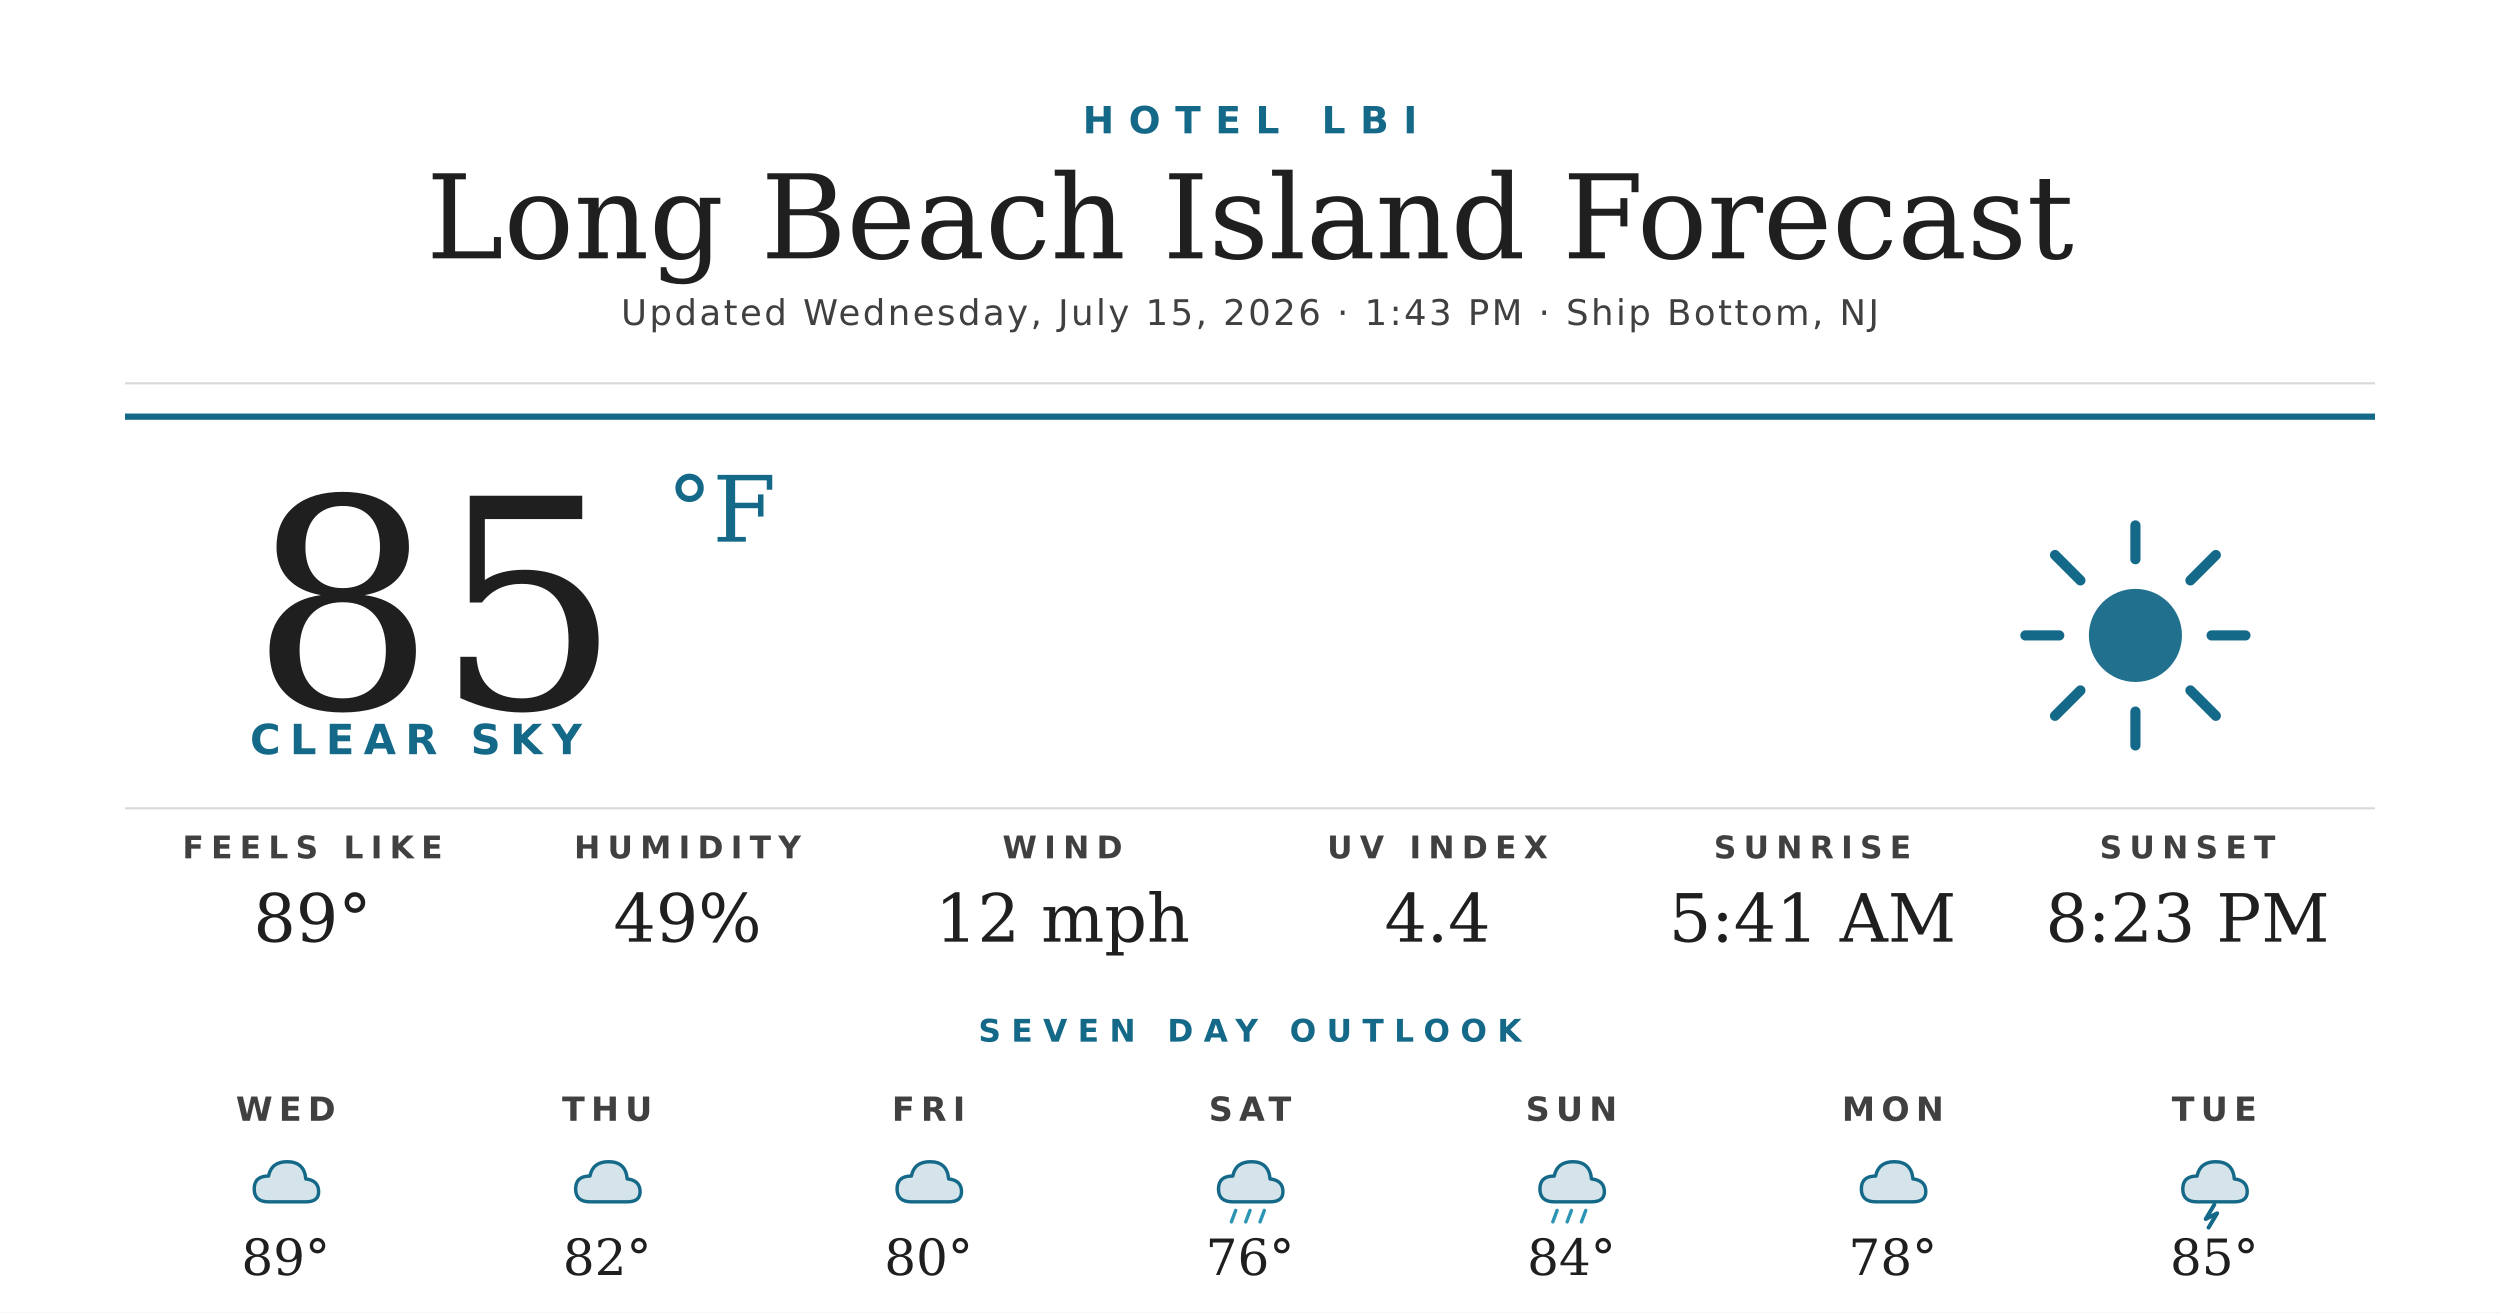
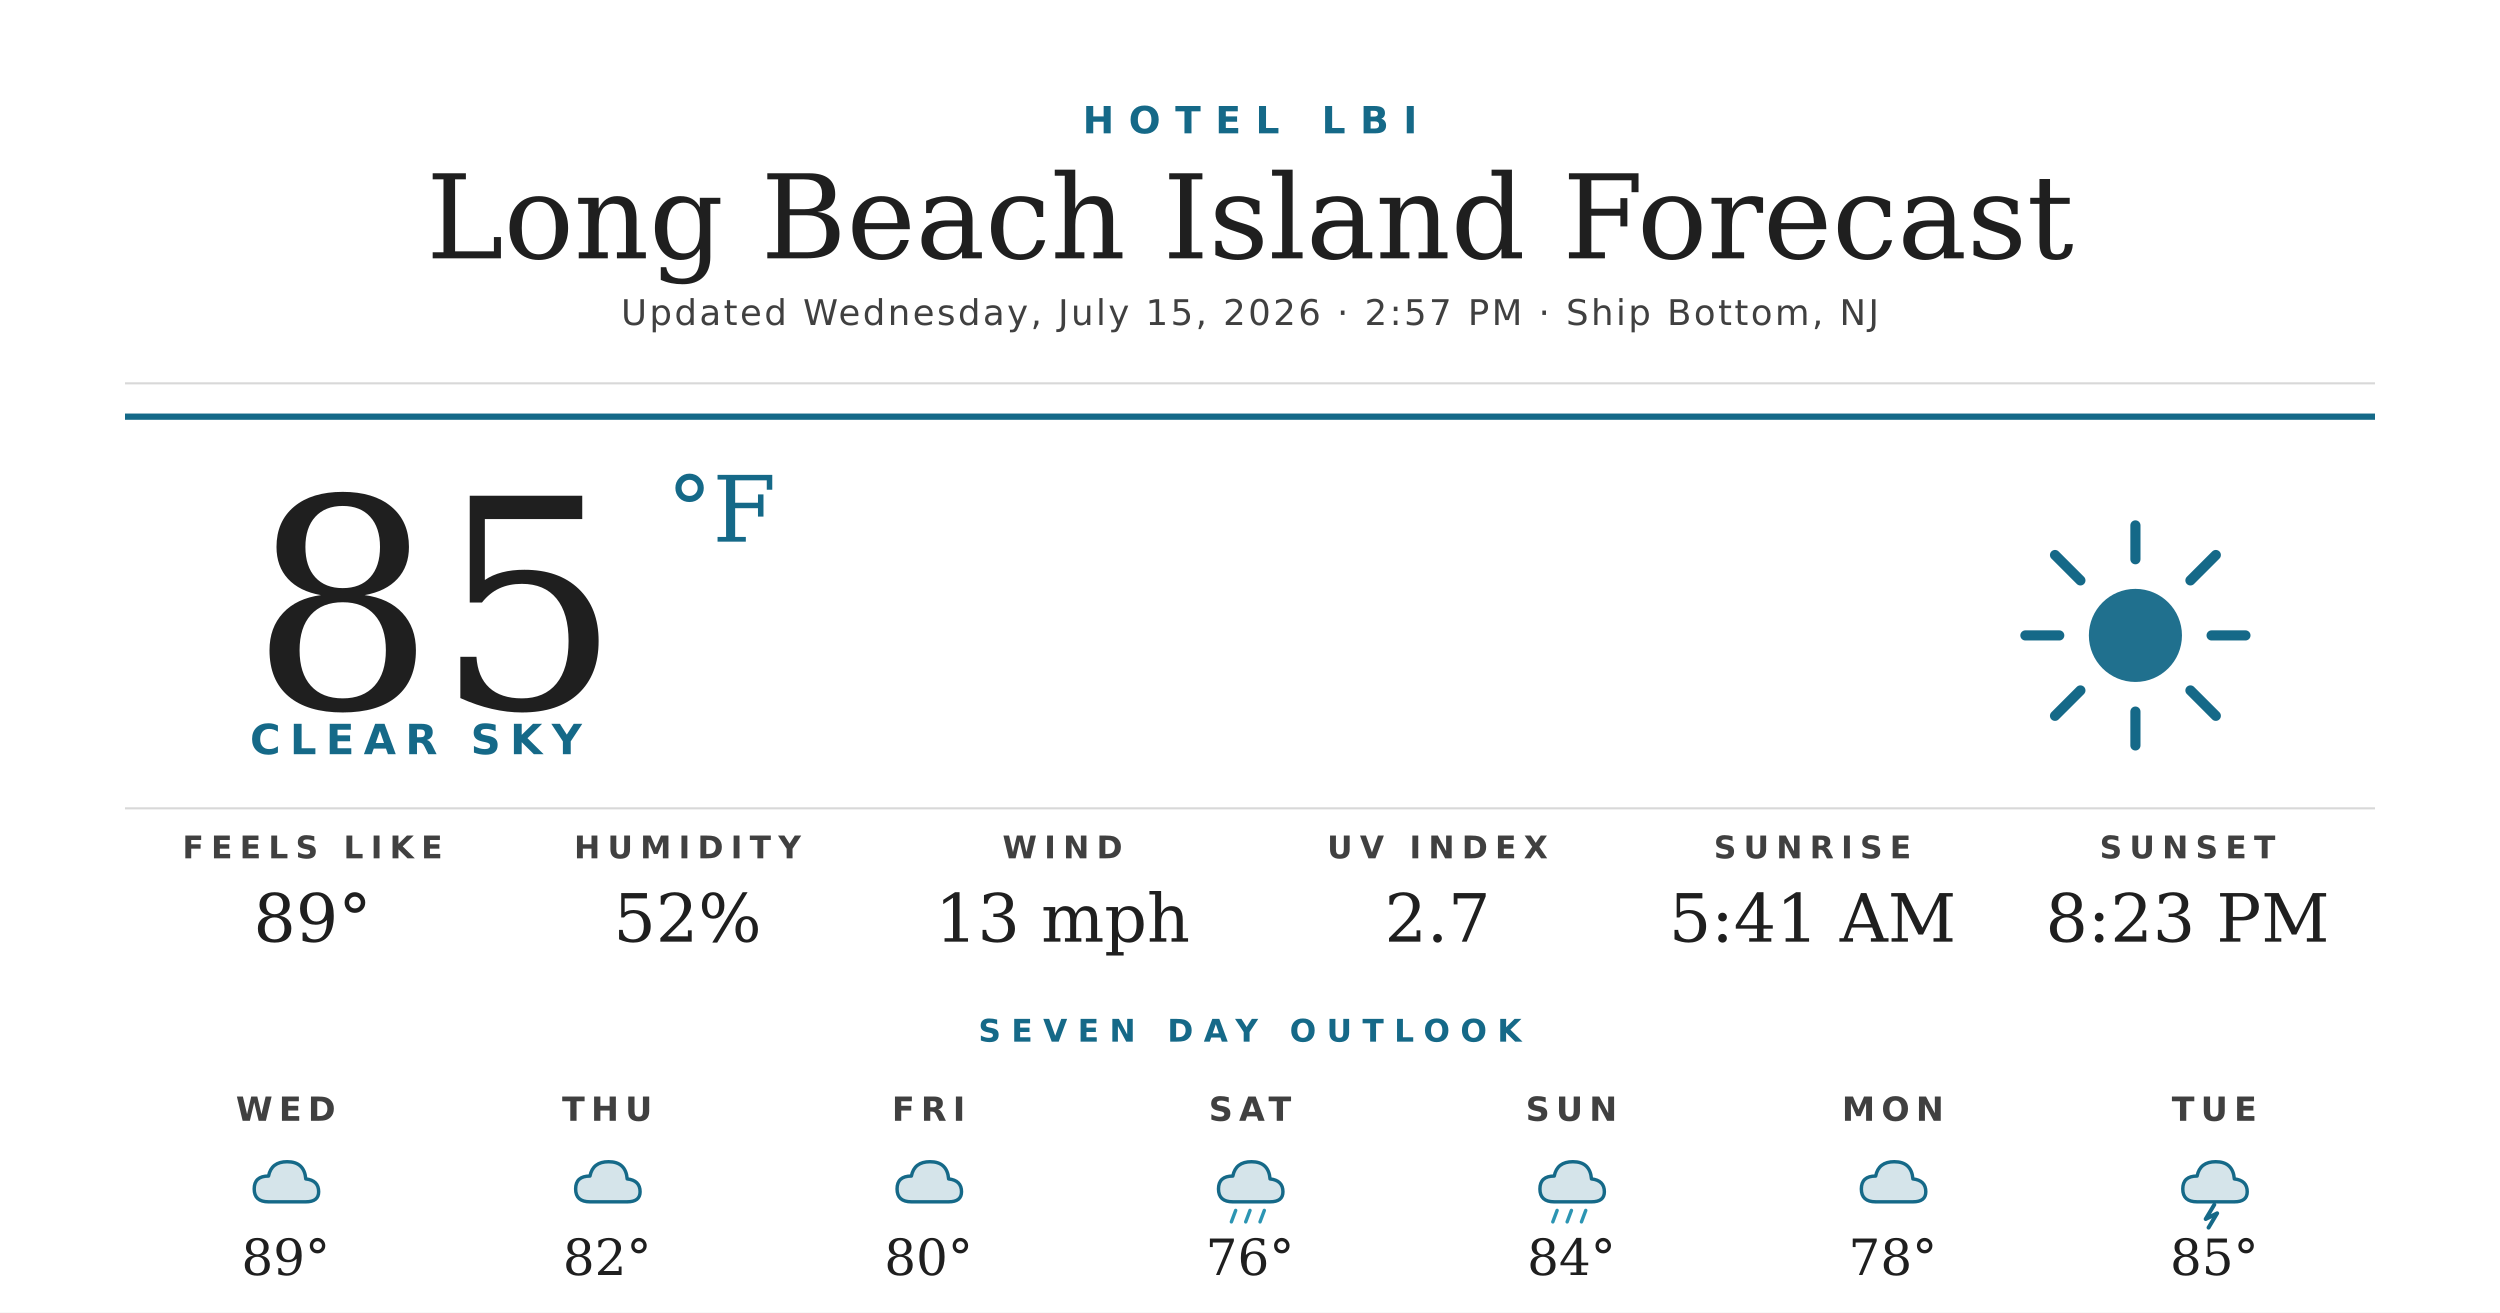
<svg xmlns="http://www.w3.org/2000/svg" width="1200" height="630" viewBox="0 0 1200 630">
  <rect width="1200" height="630" fill="#ffffff" />
  <text x="600" y="64" text-anchor="middle" font-family="'Montserrat Bold', 'Montserrat', 'DejaVu Sans', Helvetica, Arial, sans-serif" font-size="18" font-weight="700" fill="#156988" letter-spacing="7">HOTEL LBI</text>
  <text x="600" y="124" text-anchor="middle" font-family="'Prata', 'DejaVu Serif', Georgia, serif" font-size="56" fill="#1f1f1f">Long Beach Island Forecast</text>
-   <text x="600" y="156" text-anchor="middle" font-family="'Montserrat', 'DejaVu Sans', Helvetica, Arial, sans-serif" font-size="17" font-weight="500" fill="#404040" letter-spacing="1.2">Updated Wednesday, July 15, 2026 · 1:43 PM · Ship Bottom, NJ</text>
+   <text x="600" y="156" text-anchor="middle" font-family="'Montserrat', 'DejaVu Sans', Helvetica, Arial, sans-serif" font-size="17" font-weight="500" fill="#404040" letter-spacing="1.2">Updated Wednesday, July 15, 2026 · 2:57 PM · Ship Bottom, NJ</text>
  <line x1="60" y1="184" x2="1140" y2="184" stroke="#d8d8d8" stroke-width="1" />
  <line x1="60" y1="200" x2="1140" y2="200" stroke="#156988" stroke-width="3" />
  <text x="120" y="340" font-family="'Prata', 'DejaVu Serif', Georgia, serif" font-size="140" fill="#1f1f1f">85</text>
  <text x="320" y="260" font-family="'Prata', 'DejaVu Serif', Georgia, serif" font-size="44" fill="#156988">°F</text>
  <text x="120" y="362" font-family="'Montserrat Bold', 'Montserrat', 'DejaVu Sans', Helvetica, Arial, sans-serif" font-size="20" font-weight="700" fill="#156988" letter-spacing="4.5">CLEAR SKY</text>
  <g transform="translate(960,240) scale(2.03125)">
    <circle cx="32" cy="32" r="11" fill="#156988" opacity="0.95" />
    <g stroke="#156988" stroke-width="2.4" stroke-linecap="round">
      <line x1="32" y1="6" x2="32" y2="14" />
      <line x1="32" y1="50" x2="32" y2="58" />
      <line x1="6" y1="32" x2="14" y2="32" />
      <line x1="50" y1="32" x2="58" y2="32" />
      <line x1="13" y1="13" x2="19" y2="19" />
      <line x1="45" y1="45" x2="51" y2="51" />
      <line x1="13" y1="51" x2="19" y2="45" />
      <line x1="45" y1="19" x2="51" y2="13" />
    </g>
  </g>
  <line x1="60" y1="388" x2="1140" y2="388" stroke="#d8d8d8" stroke-width="1" />
  <text x="150" y="412" text-anchor="middle" font-family="'Montserrat Bold', 'Montserrat', 'DejaVu Sans', Helvetica, Arial, sans-serif" font-size="15" font-weight="700" fill="#404040" letter-spacing="3.5">FEELS LIKE</text>
  <text x="150" y="452" text-anchor="middle" font-family="'Prata', 'DejaVu Serif', Georgia, serif" font-size="32" fill="#1f1f1f">89°</text>
  <text x="330" y="412" text-anchor="middle" font-family="'Montserrat Bold', 'Montserrat', 'DejaVu Sans', Helvetica, Arial, sans-serif" font-size="15" font-weight="700" fill="#404040" letter-spacing="3.5">HUMIDITY</text>
-   <text x="330" y="452" text-anchor="middle" font-family="'Prata', 'DejaVu Serif', Georgia, serif" font-size="32" fill="#1f1f1f">49%</text>
+   <text x="330" y="452" text-anchor="middle" font-family="'Prata', 'DejaVu Serif', Georgia, serif" font-size="32" fill="#1f1f1f">52%</text>
  <text x="510" y="412" text-anchor="middle" font-family="'Montserrat Bold', 'Montserrat', 'DejaVu Sans', Helvetica, Arial, sans-serif" font-size="15" font-weight="700" fill="#404040" letter-spacing="3.5">WIND</text>
-   <text x="510" y="452" text-anchor="middle" font-family="'Prata', 'DejaVu Serif', Georgia, serif" font-size="32" fill="#1f1f1f">12 mph</text>
+   <text x="510" y="452" text-anchor="middle" font-family="'Prata', 'DejaVu Serif', Georgia, serif" font-size="32" fill="#1f1f1f">13 mph</text>
  <text x="690" y="412" text-anchor="middle" font-family="'Montserrat Bold', 'Montserrat', 'DejaVu Sans', Helvetica, Arial, sans-serif" font-size="15" font-weight="700" fill="#404040" letter-spacing="3.5">UV INDEX</text>
-   <text x="690" y="452" text-anchor="middle" font-family="'Prata', 'DejaVu Serif', Georgia, serif" font-size="32" fill="#1f1f1f">4.4</text>
+   <text x="690" y="452" text-anchor="middle" font-family="'Prata', 'DejaVu Serif', Georgia, serif" font-size="32" fill="#1f1f1f">2.7</text>
  <text x="870" y="412" text-anchor="middle" font-family="'Montserrat Bold', 'Montserrat', 'DejaVu Sans', Helvetica, Arial, sans-serif" font-size="15" font-weight="700" fill="#404040" letter-spacing="3.5">SUNRISE</text>
  <text x="870" y="452" text-anchor="middle" font-family="'Prata', 'DejaVu Serif', Georgia, serif" font-size="32" fill="#1f1f1f">5:41 AM</text>
  <text x="1050" y="412" text-anchor="middle" font-family="'Montserrat Bold', 'Montserrat', 'DejaVu Sans', Helvetica, Arial, sans-serif" font-size="15" font-weight="700" fill="#404040" letter-spacing="3.5">SUNSET</text>
  <text x="1050" y="452" text-anchor="middle" font-family="'Prata', 'DejaVu Serif', Georgia, serif" font-size="32" fill="#1f1f1f">8:23 PM</text>
  <text x="600" y="500" text-anchor="middle" font-family="'Montserrat Bold', 'Montserrat', 'DejaVu Sans', Helvetica, Arial, sans-serif" font-size="15" font-weight="700" fill="#156988" letter-spacing="5">SEVEN DAY OUTLOOK</text>
  <text x="137.143" y="538" text-anchor="middle" font-family="'Montserrat Bold', 'Montserrat', 'DejaVu Sans', Helvetica, Arial, sans-serif" font-size="16" font-weight="700" fill="#404040" letter-spacing="3">WED</text>
  <g transform="translate(115.1429,548) scale(0.6875)">
    <path d="M20 42 Q10 42 10 33 Q10 24 20 24 Q22 14 33 14 Q45 14 46 26 Q55 27 55 35 Q55 42 46 42 Z" fill="#156988" opacity="0.18" />
    <path d="M20 42 Q10 42 10 33 Q10 24 20 24 Q22 14 33 14 Q45 14 46 26 Q55 27 55 35 Q55 42 46 42 Z" fill="none" stroke="#156988" stroke-width="2.4" stroke-linejoin="round" />
  </g>
  <text x="137.143" y="612" text-anchor="middle" font-family="'Prata', 'DejaVu Serif', Georgia, serif" font-size="24" fill="#1f1f1f">89°</text>
  <text x="291.429" y="538" text-anchor="middle" font-family="'Montserrat Bold', 'Montserrat', 'DejaVu Sans', Helvetica, Arial, sans-serif" font-size="16" font-weight="700" fill="#404040" letter-spacing="3">THU</text>
  <g transform="translate(269.4286,548) scale(0.6875)">
    <path d="M20 42 Q10 42 10 33 Q10 24 20 24 Q22 14 33 14 Q45 14 46 26 Q55 27 55 35 Q55 42 46 42 Z" fill="#156988" opacity="0.18" />
    <path d="M20 42 Q10 42 10 33 Q10 24 20 24 Q22 14 33 14 Q45 14 46 26 Q55 27 55 35 Q55 42 46 42 Z" fill="none" stroke="#156988" stroke-width="2.4" stroke-linejoin="round" />
  </g>
  <text x="291.429" y="612" text-anchor="middle" font-family="'Prata', 'DejaVu Serif', Georgia, serif" font-size="24" fill="#1f1f1f">82°</text>
  <text x="445.714" y="538" text-anchor="middle" font-family="'Montserrat Bold', 'Montserrat', 'DejaVu Sans', Helvetica, Arial, sans-serif" font-size="16" font-weight="700" fill="#404040" letter-spacing="3">FRI</text>
  <g transform="translate(423.7143,548) scale(0.6875)">
    <path d="M20 42 Q10 42 10 33 Q10 24 20 24 Q22 14 33 14 Q45 14 46 26 Q55 27 55 35 Q55 42 46 42 Z" fill="#156988" opacity="0.18" />
    <path d="M20 42 Q10 42 10 33 Q10 24 20 24 Q22 14 33 14 Q45 14 46 26 Q55 27 55 35 Q55 42 46 42 Z" fill="none" stroke="#156988" stroke-width="2.4" stroke-linejoin="round" />
  </g>
  <text x="445.714" y="612" text-anchor="middle" font-family="'Prata', 'DejaVu Serif', Georgia, serif" font-size="24" fill="#1f1f1f">80°</text>
  <text x="600" y="538" text-anchor="middle" font-family="'Montserrat Bold', 'Montserrat', 'DejaVu Sans', Helvetica, Arial, sans-serif" font-size="16" font-weight="700" fill="#404040" letter-spacing="3">SAT</text>
  <g transform="translate(578,548) scale(0.6875)">
    <path d="M20 42 Q10 42 10 33 Q10 24 20 24 Q22 14 33 14 Q45 14 46 26 Q55 27 55 35 Q55 42 46 42 Z" fill="#156988" opacity="0.18" />
    <path d="M20 42 Q10 42 10 33 Q10 24 20 24 Q22 14 33 14 Q45 14 46 26 Q55 27 55 35 Q55 42 46 42 Z" fill="none" stroke="#156988" stroke-width="2.4" stroke-linejoin="round" />
    <g stroke="#2C95B3" stroke-width="2.4" stroke-linecap="round">
      <line x1="22" y1="48" x2="19" y2="56" />
      <line x1="32" y1="48" x2="29" y2="56" />
      <line x1="42" y1="48" x2="39" y2="56" />
    </g>
  </g>
  <text x="600" y="612" text-anchor="middle" font-family="'Prata', 'DejaVu Serif', Georgia, serif" font-size="24" fill="#1f1f1f">76°</text>
  <text x="754.286" y="538" text-anchor="middle" font-family="'Montserrat Bold', 'Montserrat', 'DejaVu Sans', Helvetica, Arial, sans-serif" font-size="16" font-weight="700" fill="#404040" letter-spacing="3">SUN</text>
  <g transform="translate(732.2857,548) scale(0.6875)">
    <path d="M20 42 Q10 42 10 33 Q10 24 20 24 Q22 14 33 14 Q45 14 46 26 Q55 27 55 35 Q55 42 46 42 Z" fill="#156988" opacity="0.18" />
    <path d="M20 42 Q10 42 10 33 Q10 24 20 24 Q22 14 33 14 Q45 14 46 26 Q55 27 55 35 Q55 42 46 42 Z" fill="none" stroke="#156988" stroke-width="2.4" stroke-linejoin="round" />
    <g stroke="#2C95B3" stroke-width="2.4" stroke-linecap="round">
      <line x1="22" y1="48" x2="19" y2="56" />
      <line x1="32" y1="48" x2="29" y2="56" />
      <line x1="42" y1="48" x2="39" y2="56" />
    </g>
  </g>
  <text x="754.286" y="612" text-anchor="middle" font-family="'Prata', 'DejaVu Serif', Georgia, serif" font-size="24" fill="#1f1f1f">84°</text>
  <text x="908.571" y="538" text-anchor="middle" font-family="'Montserrat Bold', 'Montserrat', 'DejaVu Sans', Helvetica, Arial, sans-serif" font-size="16" font-weight="700" fill="#404040" letter-spacing="3">MON</text>
  <g transform="translate(886.5714,548) scale(0.6875)">
    <path d="M20 42 Q10 42 10 33 Q10 24 20 24 Q22 14 33 14 Q45 14 46 26 Q55 27 55 35 Q55 42 46 42 Z" fill="#156988" opacity="0.18" />
    <path d="M20 42 Q10 42 10 33 Q10 24 20 24 Q22 14 33 14 Q45 14 46 26 Q55 27 55 35 Q55 42 46 42 Z" fill="none" stroke="#156988" stroke-width="2.4" stroke-linejoin="round" />
  </g>
  <text x="908.571" y="612" text-anchor="middle" font-family="'Prata', 'DejaVu Serif', Georgia, serif" font-size="24" fill="#1f1f1f">78°</text>
  <text x="1062.857" y="538" text-anchor="middle" font-family="'Montserrat Bold', 'Montserrat', 'DejaVu Sans', Helvetica, Arial, sans-serif" font-size="16" font-weight="700" fill="#404040" letter-spacing="3">TUE</text>
  <g transform="translate(1040.857,548) scale(0.6875)">
    <path d="M20 42 Q10 42 10 33 Q10 24 20 24 Q22 14 33 14 Q45 14 46 26 Q55 27 55 35 Q55 42 46 42 Z" fill="#156988" opacity="0.18" />
    <path d="M20 42 Q10 42 10 33 Q10 24 20 24 Q22 14 33 14 Q45 14 46 26 Q55 27 55 35 Q55 42 46 42 Z" fill="none" stroke="#156988" stroke-width="2.4" stroke-linejoin="round" />
    <path d="M32 44 L26 54 L34 50 L28 60" stroke="#156988" stroke-width="2.8" fill="none" stroke-linecap="round" stroke-linejoin="round" />
  </g>
  <text x="1062.857" y="612" text-anchor="middle" font-family="'Prata', 'DejaVu Serif', Georgia, serif" font-size="24" fill="#1f1f1f">85°</text>
</svg>
